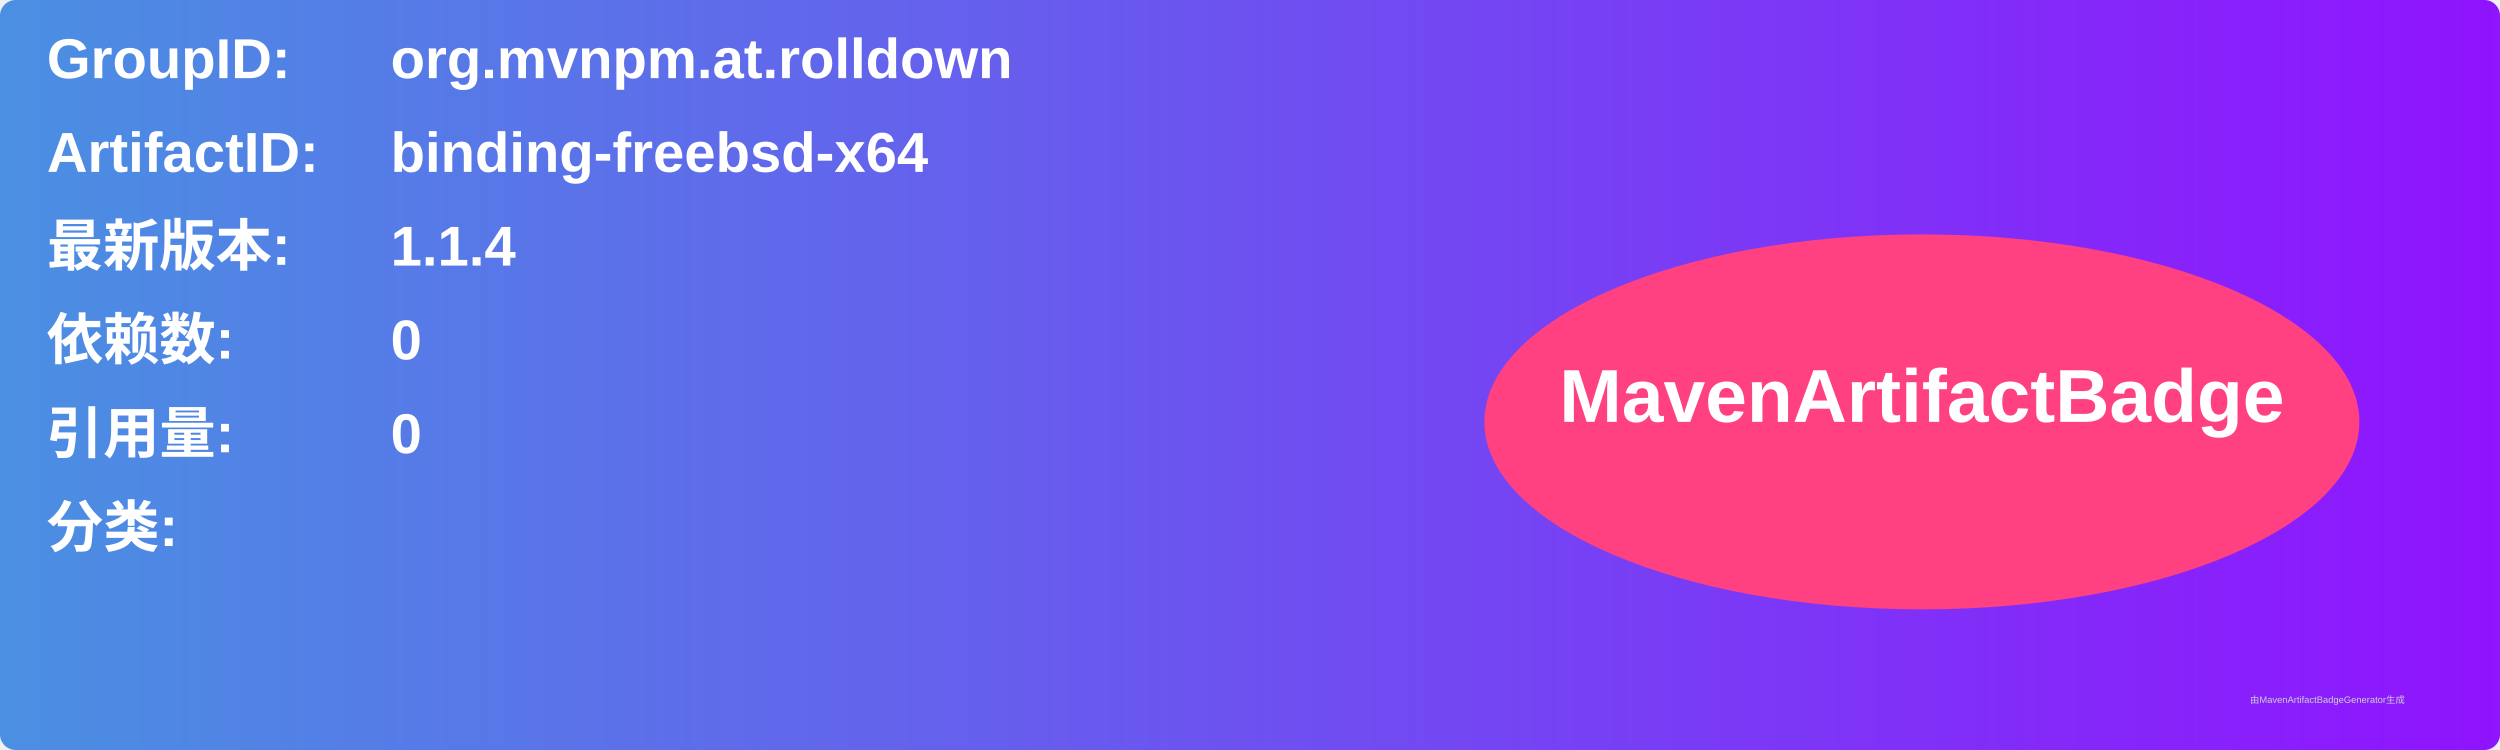
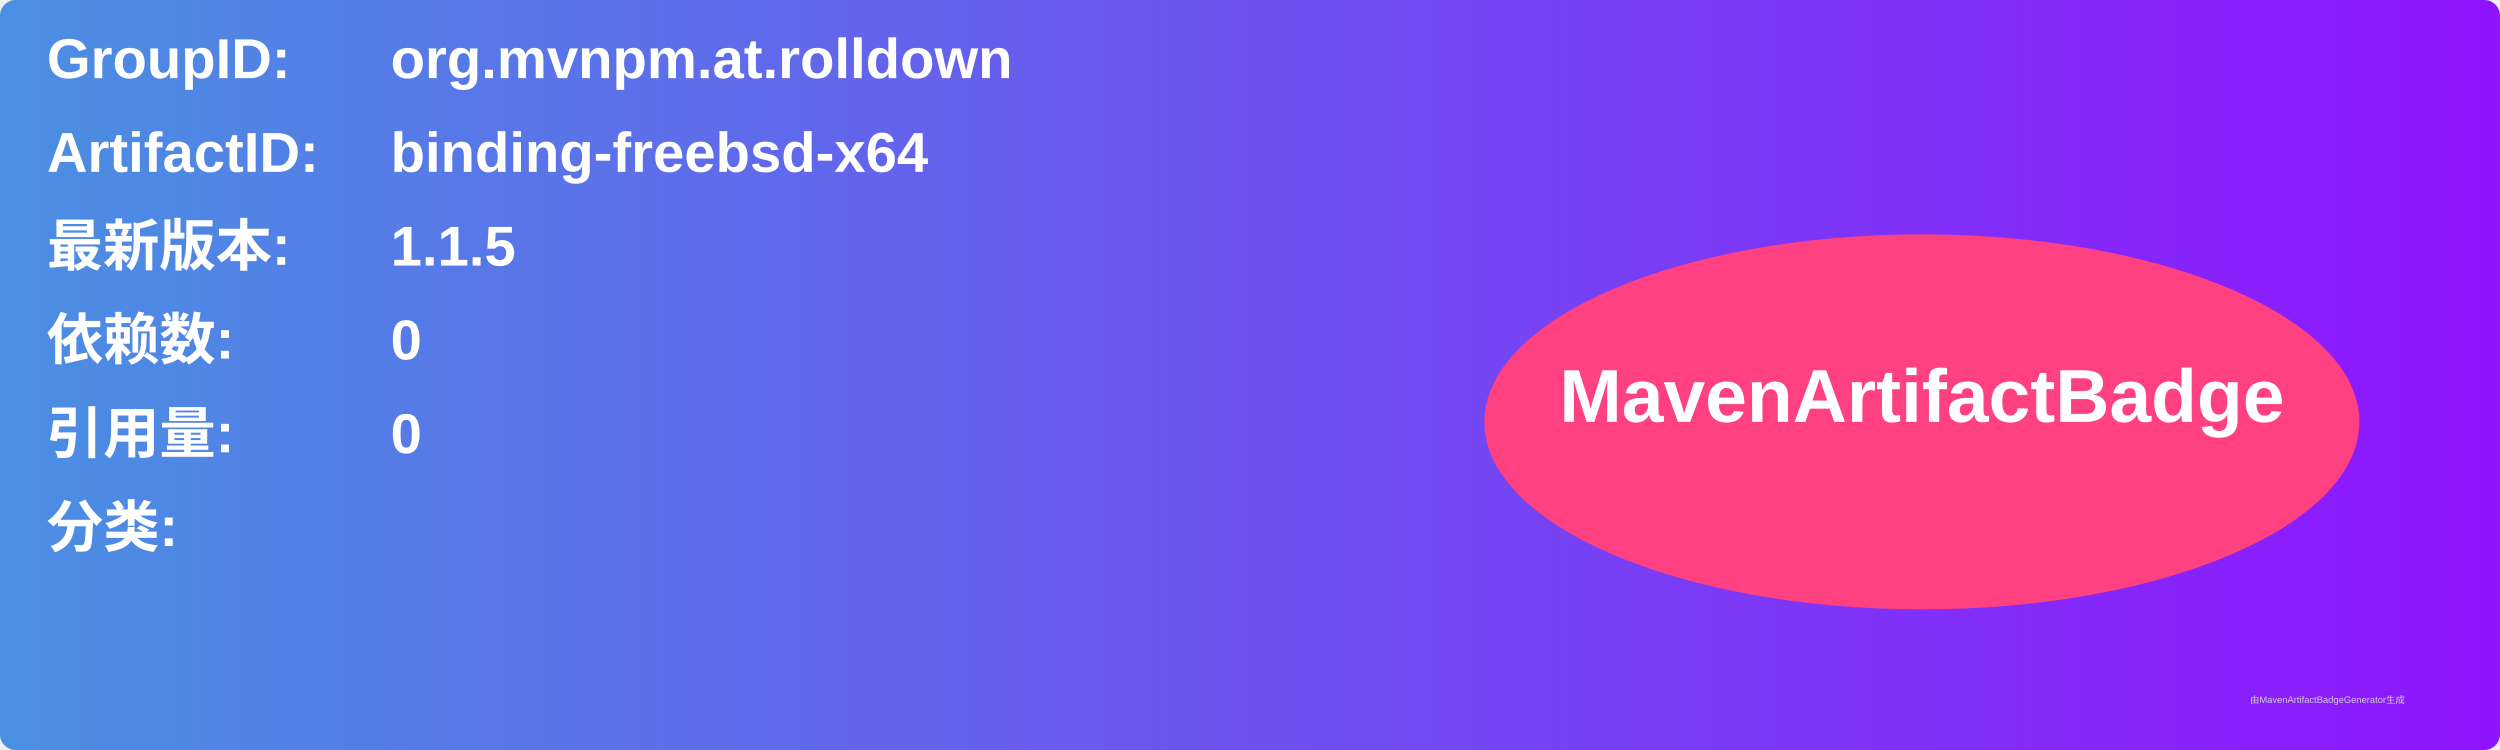
<svg xmlns="http://www.w3.org/2000/svg" width="800" height="240" viewBox="0 0 800 240">
  <linearGradient id="grad" x1="0%" y1="0%" x2="100%" y2="0%">
    <stop offset="0%" stop-color="#4a90e2" />
    <stop offset="100%" stop-color="#9013fe" />
  </linearGradient>
  <rect width="100%" height="100%" rx="5" ry="5" fill="url(#grad)" />
  <g transform="translate(15, 15)">
    <text x="0" y="10" font-family="Arial" font-size="18" fill="white" font-weight="bold" width="260">GroupID:</text>
    <text x="110" y="10" font-family="Arial" font-size="18" fill="white" font-weight="bold" width="460">org.mvnpm.at.rolldown</text>
    <text x="0" y="40" font-family="Arial" font-size="18" fill="white" font-weight="bold" width="260">ArtifactID:</text>
    <text x="110" y="40" font-family="Arial" font-size="18" fill="white" font-weight="bold" width="460">binding-freebsd-x64</text>
    <text x="0" y="70" font-family="Arial" font-size="18" fill="white" font-weight="bold">最新版本:</text>
    <text x="110" y="70" font-family="Arial" font-size="18" fill="white" font-weight="bold">
-       <tspan font-weight="bold">1.1.4</tspan>
+       <tspan font-weight="bold">1.1.5</tspan>
    </text>
    <text x="0" y="100" font-family="Arial" font-size="18" fill="white" font-weight="bold">依赖数: </text>
    <text x="110" y="100" font-family="Arial" font-size="18" fill="white">
      <tspan font-weight="bold">0</tspan>
    </text>
    <text x="0" y="130" font-family="Arial" font-size="18" fill="white" font-weight="bold">引用量: </text>
    <text x="110" y="130" font-family="Arial" font-size="18" fill="white">
      <tspan font-weight="bold">0</tspan>
    </text>
    <text x="0" y="160" font-family="Arial" font-size="18" fill="white" font-weight="bold">分类:</text>
    <text x="10" y="190" font-family="Arial" font-size="10" fill="white">
      <tspan font-weight="bold" />
    </text>
    <ellipse cx="600" cy="120" rx="140" ry="60" fill="#ff4081" />
    <text x="600" y="120" text-anchor="middle" font-family="Arial" font-size="24" fill="white" font-weight="bold">MavenArtifactBadge</text>
  </g>
  <text x="720" y="225" font-family="Arial" font-size="3" fill="#d0d0d0">由MavenArtifactBadgeGenerator生成</text>
</svg>
